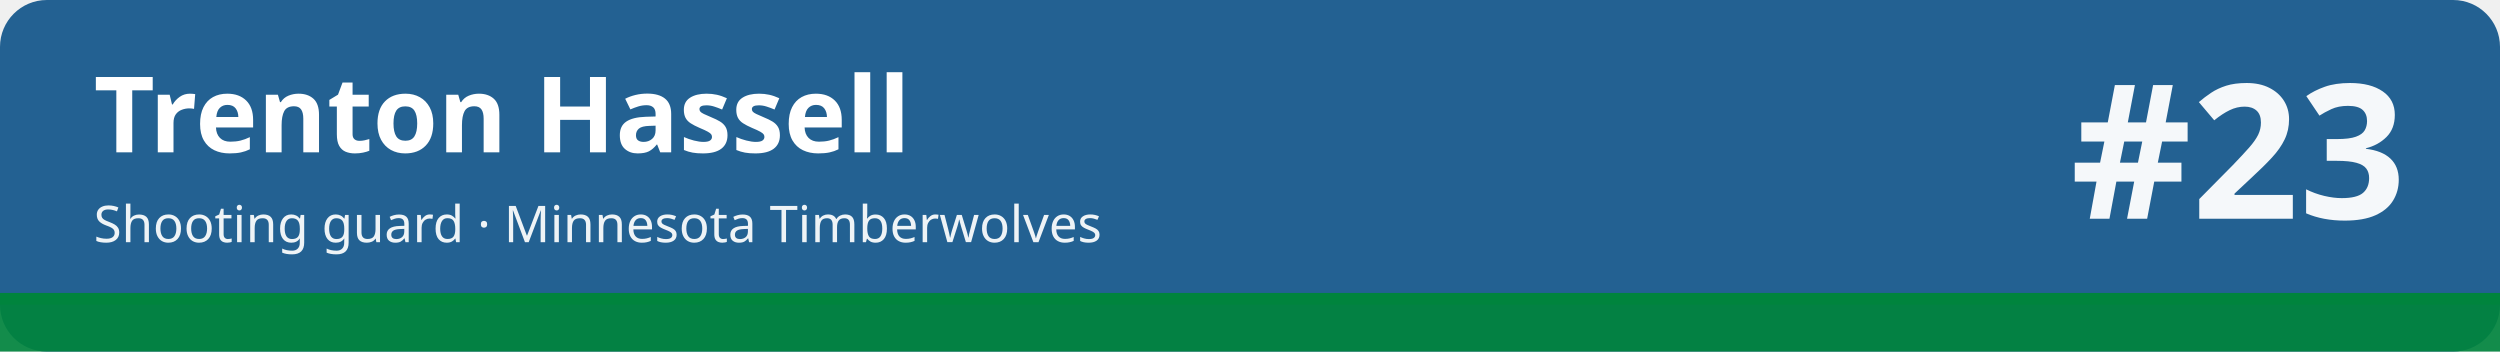
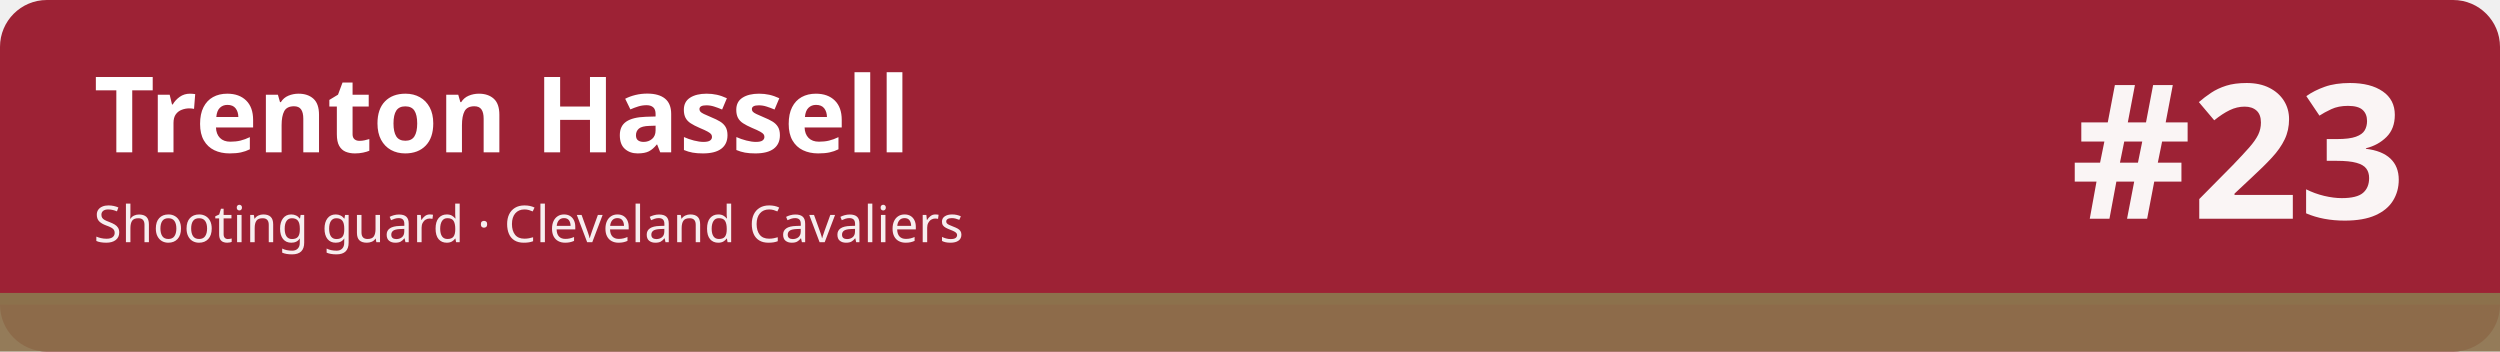
<svg xmlns="http://www.w3.org/2000/svg" width="1280" height="180" viewBox="0 0 1280 180" role="img" aria-labelledby="t d">
-   <rect width="1280" height="180" rx="24" fill="#236192" />
-   <rect x="0" y="150" width="1280" height="30" fill="#00843d" fill-opacity=".92" />
-   <rect x="0" y="150" width="1280" height="6" fill="#00843d" />
+   <rect width="1280" height="180" rx="24" fill="#9d2235" />
+   <rect x="0" y="150" width="1280" height="30" fill="#8c714c" fill-opacity=".92" />
+   <rect x="0" y="150" width="1280" height="6" fill="#8c714c" />
  <text x="48" y="78" font-family="sans-serif" font-size="54" font-weight="700" fill="#ffffff">Trenton Hassell</text>
-   <text x="48" y="124" font-family="sans-serif" font-size="26" fill="#ffffff" fill-opacity=".92">Shooting guard · Minnesota Timberwolves</text>
+   <text x="48" y="124" font-family="sans-serif" font-size="26" fill="#ffffff" fill-opacity=".92">Shooting guard · Cleveland Cavaliers</text>
  <text x="1232" y="112" font-family="sans-serif" font-size="96" font-weight="800" fill="#ffffff" fill-opacity=".95" text-anchor="end">#23</text>
</svg>
